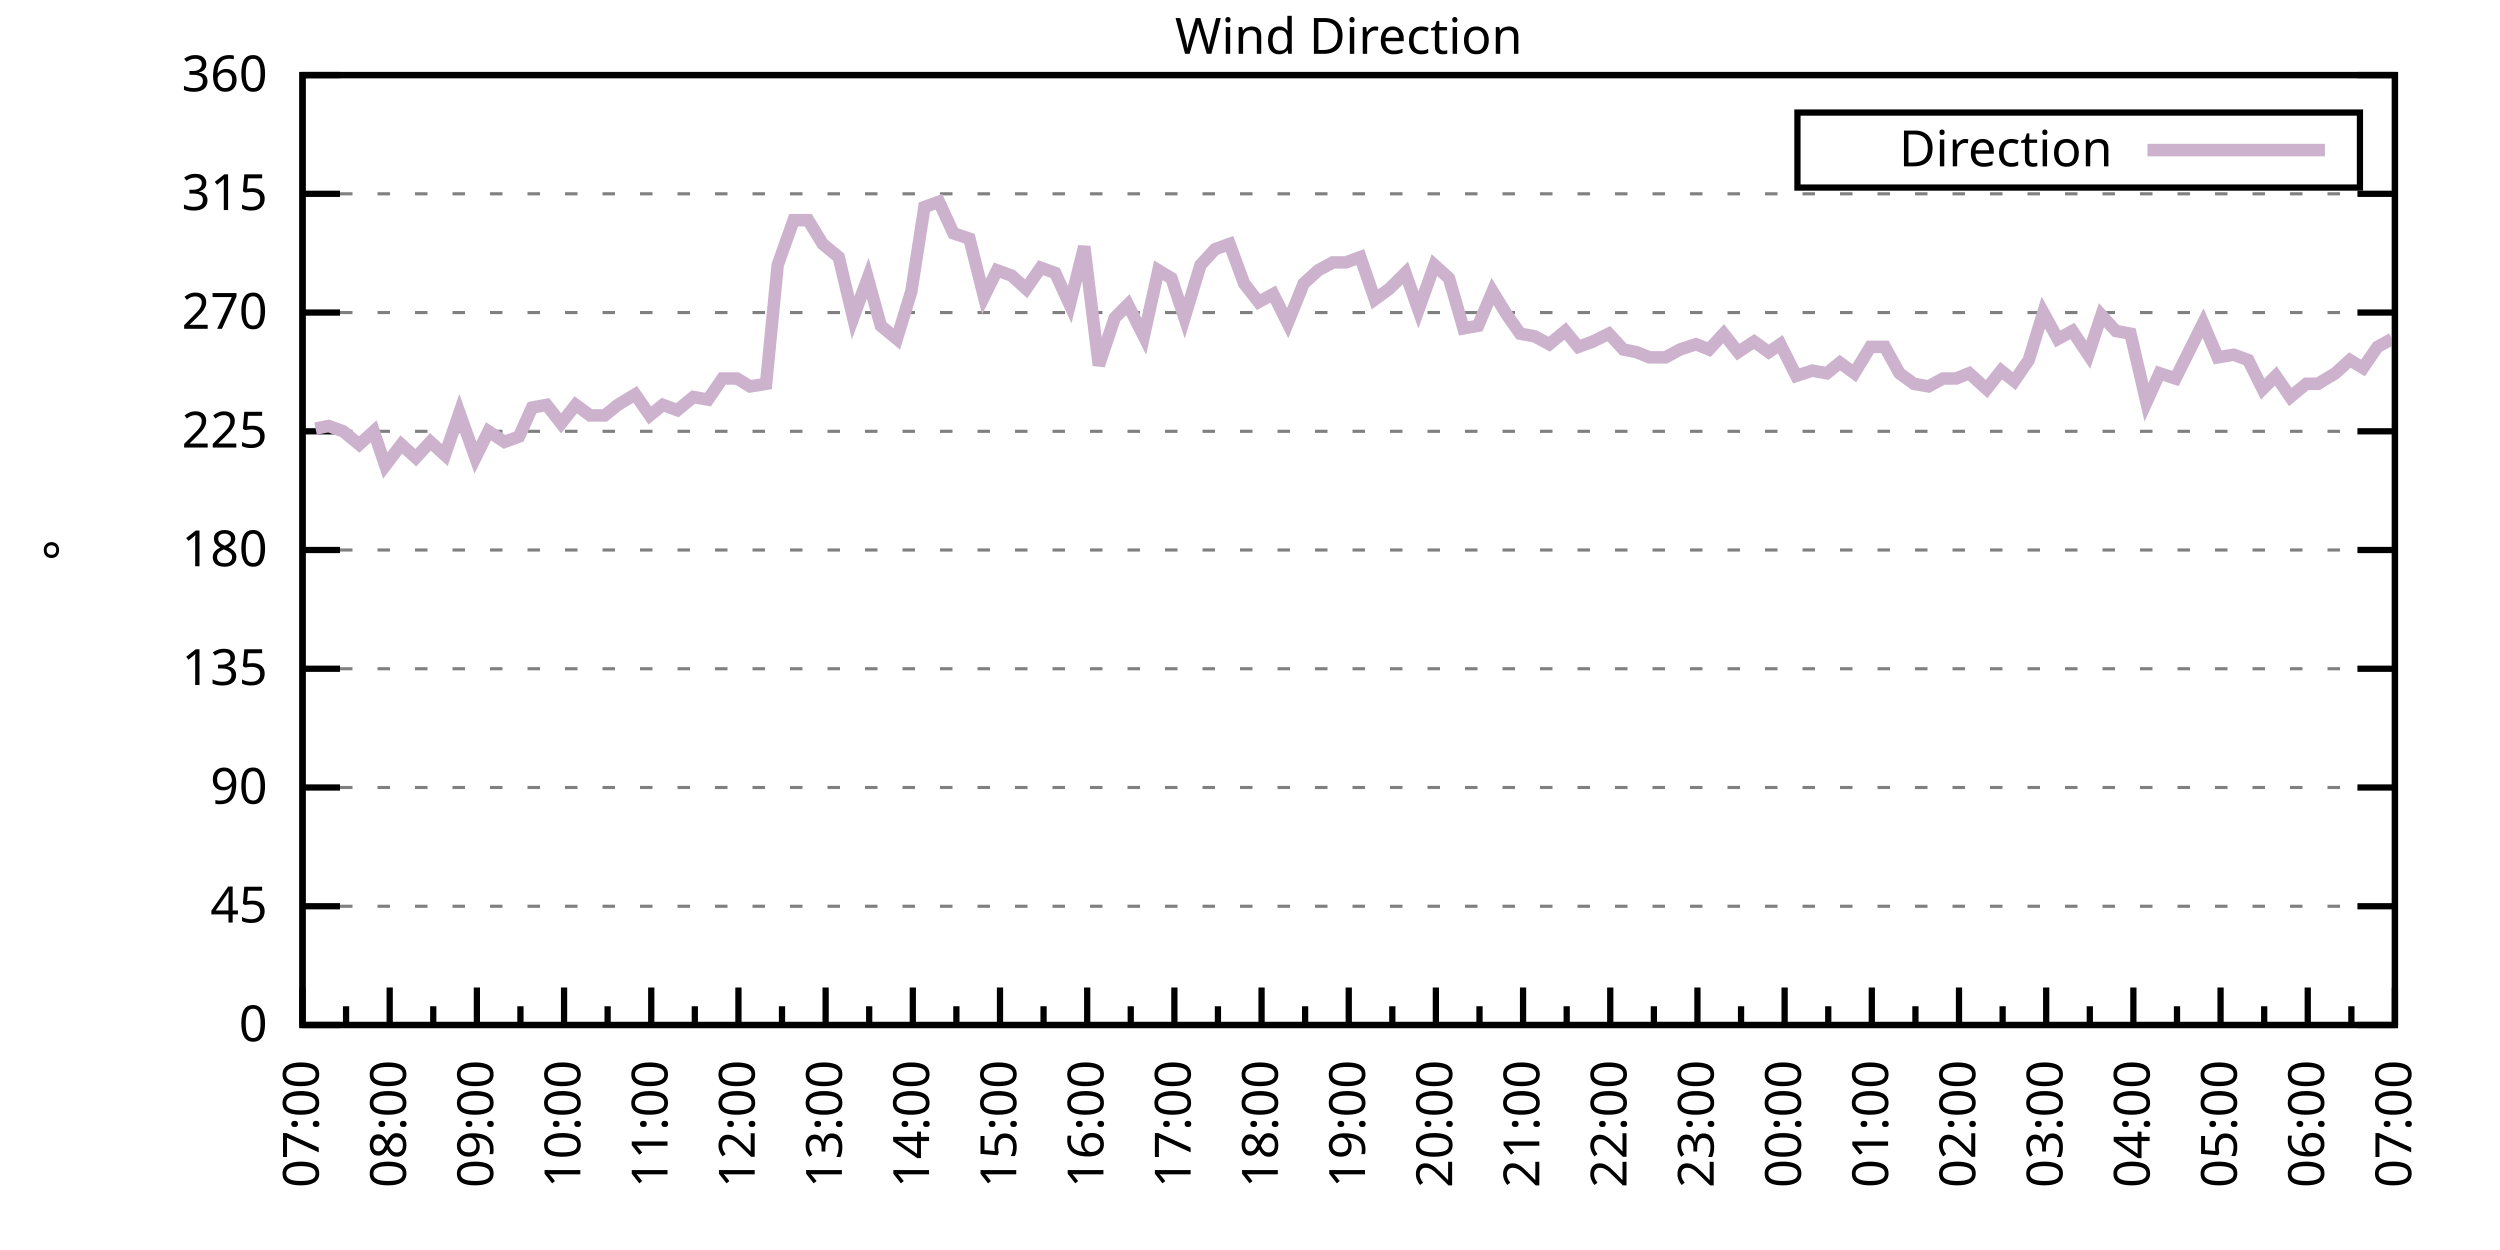
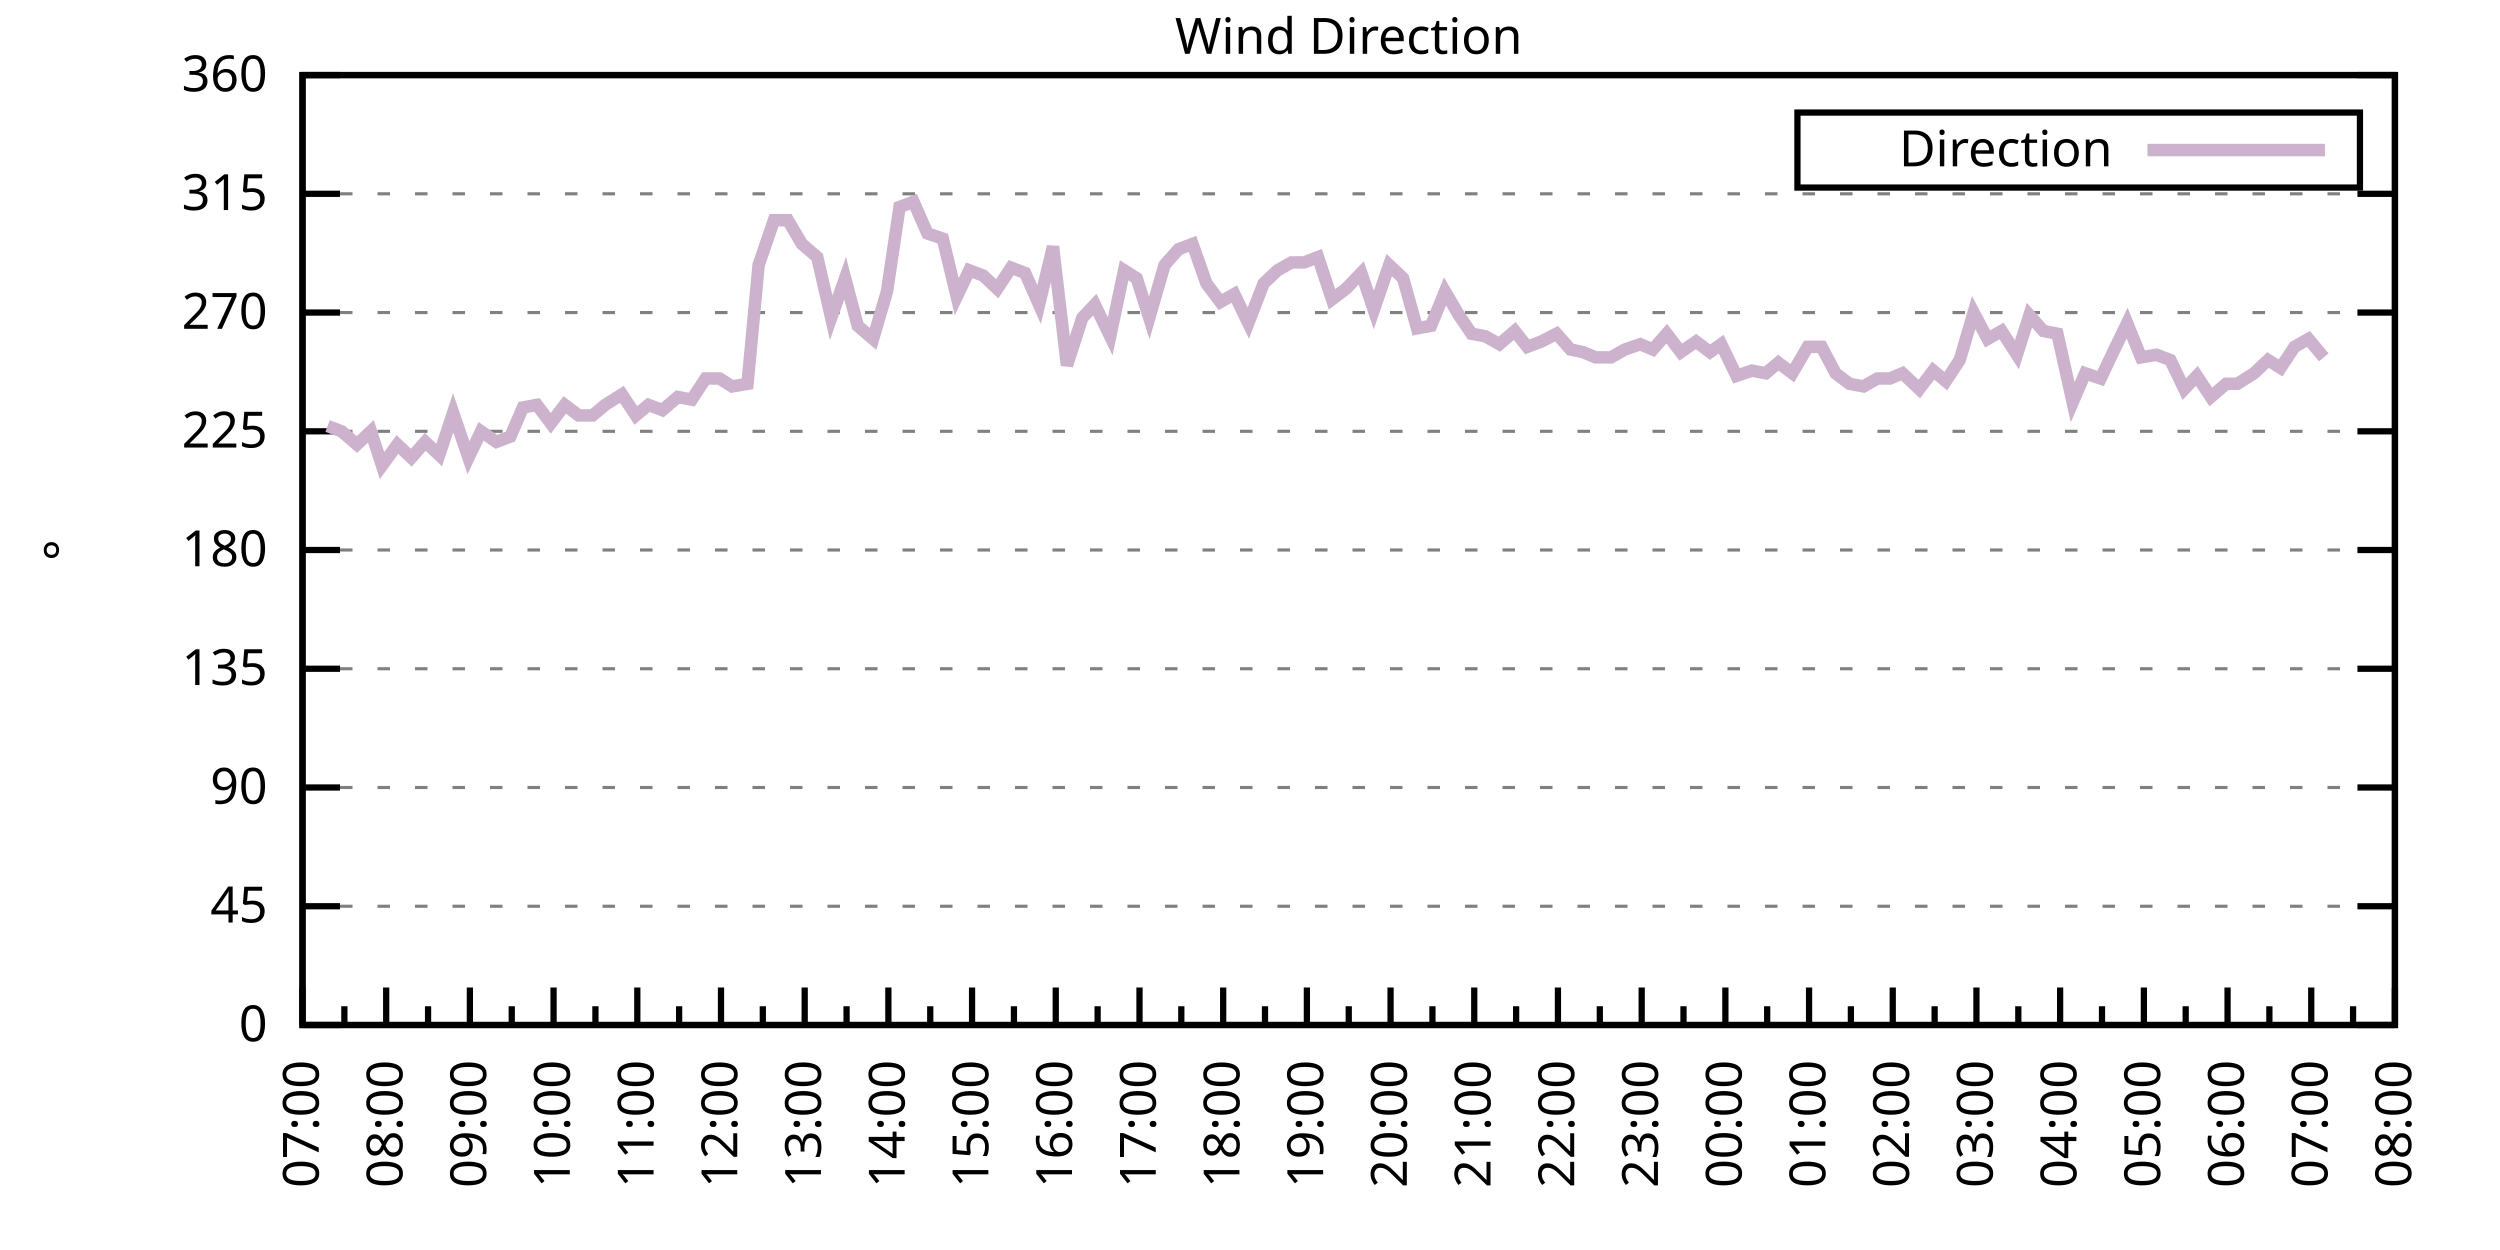
<svg xmlns="http://www.w3.org/2000/svg" xmlns:xlink="http://www.w3.org/1999/xlink" width="400" height="200" viewBox="0 0 400 200">
  <g id="gnuplot_canvas">
    <rect x="0" y="0" width="400" height="200" fill="none" />
    <defs>
      <circle id="gpDot" r="0.5" stroke-width="0.5" stroke="currentColor" />
      <path id="gpPt0" stroke-width="0.333" stroke="currentColor" d="M-1,0 h2 M0,-1 v2" />
      <path id="gpPt1" stroke-width="0.333" stroke="currentColor" d="M-1,-1 L1,1 M1,-1 L-1,1" />
      <path id="gpPt2" stroke-width="0.333" stroke="currentColor" d="M-1,0 L1,0 M0,-1 L0,1 M-1,-1 L1,1 M-1,1 L1,-1" />
      <rect id="gpPt3" stroke-width="0.333" stroke="currentColor" x="-1" y="-1" width="2" height="2" />
      <rect id="gpPt4" stroke-width="0.333" stroke="currentColor" fill="currentColor" x="-1" y="-1" width="2" height="2" />
      <circle id="gpPt5" stroke-width="0.333" stroke="currentColor" cx="0" cy="0" r="1" />
      <use xlink:href="#gpPt5" id="gpPt6" fill="currentColor" stroke="none" />
      <path id="gpPt7" stroke-width="0.333" stroke="currentColor" d="M0,-1.33 L-1.33,0.67 L1.33,0.67 z" />
      <use xlink:href="#gpPt7" id="gpPt8" fill="currentColor" stroke="none" />
      <use xlink:href="#gpPt7" id="gpPt9" stroke="currentColor" transform="rotate(180)" />
      <use xlink:href="#gpPt9" id="gpPt10" fill="currentColor" stroke="none" />
      <use xlink:href="#gpPt3" id="gpPt11" stroke="currentColor" transform="rotate(45)" />
      <use xlink:href="#gpPt11" id="gpPt12" fill="currentColor" stroke="none" />
      <path id="gpPt13" stroke-width="0.333" stroke="currentColor" d="M0,1.330 L1.265,0.411 L0.782,-1.067 L-0.782,-1.076 L-1.265,0.411 z" />
      <use xlink:href="#gpPt13" id="gpPt14" fill="currentColor" stroke="none" />
      <filter id="textbox" filterUnits="objectBoundingBox" x="0" y="0" height="1" width="1">
        <feFlood flood-color="white" flood-opacity="1" result="bgnd" />
        <feComposite in="SourceGraphic" in2="bgnd" operator="atop" />
      </filter>
      <filter id="greybox" filterUnits="objectBoundingBox" x="0" y="0" height="1" width="1">
        <feFlood flood-color="lightgrey" flood-opacity="1" result="grey" />
        <feComposite in="SourceGraphic" in2="grey" operator="atop" />
      </filter>
    </defs>
    <g fill="none" color="white" stroke="currentColor" stroke-width="1.00" stroke-linecap="butt" stroke-linejoin="miter">
</g>
    <g fill="none" color="black" stroke="currentColor" stroke-width="1.00" stroke-linecap="butt" stroke-linejoin="miter">
      <g stroke="none" shape-rendering="crispEdges">
        <polygon fill="rgb(255, 255, 255)" points="48.40,164.00 383.18,164.00 383.18,12.02 48.40,12.02 " />
      </g>
    </g>
    <g fill="none" color="black" stroke="currentColor" stroke-width="1.00" stroke-linecap="butt" stroke-linejoin="miter">
</g>
    <g fill="none" color="black" stroke="black" stroke-width="0.50" stroke-linecap="butt" stroke-linejoin="miter">
</g>
    <g fill="none" color="gray" stroke="currentColor" stroke-width="0.50" stroke-linecap="butt" stroke-linejoin="miter">
      <path stroke="gray" stroke-dasharray="2,4" class="gridline" d="M48.40,164.00 L383.19,164.00  " />
    </g>
    <g fill="none" color="gray" stroke="gray" stroke-width="1.00" stroke-linecap="butt" stroke-linejoin="miter">
</g>
    <g fill="none" color="black" stroke="currentColor" stroke-width="1.00" stroke-linecap="butt" stroke-linejoin="miter">
      <path stroke="black" d="M48.40,164.00 L54.40,164.00 M383.19,164.00 L377.19,164.00  " />
      <g transform="translate(42.80,166.60)" stroke="none" fill="black" font-family="Sans" font-size="8.00" text-anchor="end">
        <text>
          <tspan font-family="Sans"> 0</tspan>
        </text>
      </g>
    </g>
    <g fill="none" color="black" stroke="currentColor" stroke-width="1.00" stroke-linecap="butt" stroke-linejoin="miter">
</g>
    <g fill="none" color="black" stroke="black" stroke-width="0.50" stroke-linecap="butt" stroke-linejoin="miter">
</g>
    <g fill="none" color="gray" stroke="currentColor" stroke-width="0.50" stroke-linecap="butt" stroke-linejoin="miter">
      <path stroke="gray" stroke-dasharray="2,4" class="gridline" d="M48.40,145.00 L383.19,145.00  " />
    </g>
    <g fill="none" color="gray" stroke="gray" stroke-width="1.00" stroke-linecap="butt" stroke-linejoin="miter">
</g>
    <g fill="none" color="black" stroke="currentColor" stroke-width="1.00" stroke-linecap="butt" stroke-linejoin="miter">
      <path stroke="black" d="M48.40,145.00 L54.40,145.00 M383.19,145.00 L377.19,145.00  " />
      <g transform="translate(42.80,147.60)" stroke="none" fill="black" font-family="Sans" font-size="8.00" text-anchor="end">
        <text>
          <tspan font-family="Sans"> 45</tspan>
        </text>
      </g>
    </g>
    <g fill="none" color="black" stroke="currentColor" stroke-width="1.00" stroke-linecap="butt" stroke-linejoin="miter">
</g>
    <g fill="none" color="black" stroke="black" stroke-width="0.50" stroke-linecap="butt" stroke-linejoin="miter">
</g>
    <g fill="none" color="gray" stroke="currentColor" stroke-width="0.50" stroke-linecap="butt" stroke-linejoin="miter">
      <path stroke="gray" stroke-dasharray="2,4" class="gridline" d="M48.40,126.00 L383.19,126.00  " />
    </g>
    <g fill="none" color="gray" stroke="gray" stroke-width="1.00" stroke-linecap="butt" stroke-linejoin="miter">
</g>
    <g fill="none" color="black" stroke="currentColor" stroke-width="1.00" stroke-linecap="butt" stroke-linejoin="miter">
      <path stroke="black" d="M48.40,126.00 L54.40,126.00 M383.19,126.00 L377.19,126.00  " />
      <g transform="translate(42.80,128.60)" stroke="none" fill="black" font-family="Sans" font-size="8.00" text-anchor="end">
        <text>
          <tspan font-family="Sans"> 90</tspan>
        </text>
      </g>
    </g>
    <g fill="none" color="black" stroke="currentColor" stroke-width="1.00" stroke-linecap="butt" stroke-linejoin="miter">
</g>
    <g fill="none" color="black" stroke="black" stroke-width="0.50" stroke-linecap="butt" stroke-linejoin="miter">
</g>
    <g fill="none" color="gray" stroke="currentColor" stroke-width="0.50" stroke-linecap="butt" stroke-linejoin="miter">
      <path stroke="gray" stroke-dasharray="2,4" class="gridline" d="M48.40,107.00 L383.19,107.00  " />
    </g>
    <g fill="none" color="gray" stroke="gray" stroke-width="1.00" stroke-linecap="butt" stroke-linejoin="miter">
</g>
    <g fill="none" color="black" stroke="currentColor" stroke-width="1.00" stroke-linecap="butt" stroke-linejoin="miter">
      <path stroke="black" d="M48.40,107.00 L54.40,107.00 M383.19,107.00 L377.19,107.00  " />
      <g transform="translate(42.80,109.60)" stroke="none" fill="black" font-family="Sans" font-size="8.00" text-anchor="end">
        <text>
          <tspan font-family="Sans"> 135</tspan>
        </text>
      </g>
    </g>
    <g fill="none" color="black" stroke="currentColor" stroke-width="1.00" stroke-linecap="butt" stroke-linejoin="miter">
</g>
    <g fill="none" color="black" stroke="black" stroke-width="0.50" stroke-linecap="butt" stroke-linejoin="miter">
</g>
    <g fill="none" color="gray" stroke="currentColor" stroke-width="0.50" stroke-linecap="butt" stroke-linejoin="miter">
      <path stroke="gray" stroke-dasharray="2,4" class="gridline" d="M48.40,88.00 L383.19,88.00  " />
    </g>
    <g fill="none" color="gray" stroke="gray" stroke-width="1.00" stroke-linecap="butt" stroke-linejoin="miter">
</g>
    <g fill="none" color="black" stroke="currentColor" stroke-width="1.00" stroke-linecap="butt" stroke-linejoin="miter">
      <path stroke="black" d="M48.40,88.00 L54.40,88.00 M383.19,88.00 L377.19,88.00  " />
      <g transform="translate(42.80,90.60)" stroke="none" fill="black" font-family="Sans" font-size="8.00" text-anchor="end">
        <text>
          <tspan font-family="Sans"> 180</tspan>
        </text>
      </g>
    </g>
    <g fill="none" color="black" stroke="currentColor" stroke-width="1.00" stroke-linecap="butt" stroke-linejoin="miter">
</g>
    <g fill="none" color="black" stroke="black" stroke-width="0.50" stroke-linecap="butt" stroke-linejoin="miter">
</g>
    <g fill="none" color="gray" stroke="currentColor" stroke-width="0.50" stroke-linecap="butt" stroke-linejoin="miter">
      <path stroke="gray" stroke-dasharray="2,4" class="gridline" d="M48.40,69.01 L383.19,69.01  " />
    </g>
    <g fill="none" color="gray" stroke="gray" stroke-width="1.00" stroke-linecap="butt" stroke-linejoin="miter">
</g>
    <g fill="none" color="black" stroke="currentColor" stroke-width="1.00" stroke-linecap="butt" stroke-linejoin="miter">
      <path stroke="black" d="M48.40,69.01 L54.40,69.01 M383.19,69.01 L377.19,69.01  " />
      <g transform="translate(42.80,71.61)" stroke="none" fill="black" font-family="Sans" font-size="8.00" text-anchor="end">
        <text>
          <tspan font-family="Sans"> 225</tspan>
        </text>
      </g>
    </g>
    <g fill="none" color="black" stroke="currentColor" stroke-width="1.00" stroke-linecap="butt" stroke-linejoin="miter">
</g>
    <g fill="none" color="black" stroke="black" stroke-width="0.50" stroke-linecap="butt" stroke-linejoin="miter">
</g>
    <g fill="none" color="gray" stroke="currentColor" stroke-width="0.50" stroke-linecap="butt" stroke-linejoin="miter">
      <path stroke="gray" stroke-dasharray="2,4" class="gridline" d="M48.40,50.01 L383.19,50.01  " />
    </g>
    <g fill="none" color="gray" stroke="gray" stroke-width="1.00" stroke-linecap="butt" stroke-linejoin="miter">
</g>
    <g fill="none" color="black" stroke="currentColor" stroke-width="1.00" stroke-linecap="butt" stroke-linejoin="miter">
      <path stroke="black" d="M48.40,50.01 L54.40,50.01 M383.19,50.01 L377.19,50.01  " />
      <g transform="translate(42.80,52.61)" stroke="none" fill="black" font-family="Sans" font-size="8.00" text-anchor="end">
        <text>
          <tspan font-family="Sans"> 270</tspan>
        </text>
      </g>
    </g>
    <g fill="none" color="black" stroke="currentColor" stroke-width="1.00" stroke-linecap="butt" stroke-linejoin="miter">
</g>
    <g fill="none" color="black" stroke="black" stroke-width="0.50" stroke-linecap="butt" stroke-linejoin="miter">
</g>
    <g fill="none" color="gray" stroke="currentColor" stroke-width="0.50" stroke-linecap="butt" stroke-linejoin="miter">
      <path stroke="gray" stroke-dasharray="2,4" class="gridline" d="M48.40,31.01 L383.19,31.01  " />
    </g>
    <g fill="none" color="gray" stroke="gray" stroke-width="1.00" stroke-linecap="butt" stroke-linejoin="miter">
</g>
    <g fill="none" color="black" stroke="currentColor" stroke-width="1.00" stroke-linecap="butt" stroke-linejoin="miter">
      <path stroke="black" d="M48.40,31.01 L54.40,31.01 M383.19,31.01 L377.19,31.01  " />
      <g transform="translate(42.80,33.61)" stroke="none" fill="black" font-family="Sans" font-size="8.00" text-anchor="end">
        <text>
          <tspan font-family="Sans"> 315</tspan>
        </text>
      </g>
    </g>
    <g fill="none" color="black" stroke="currentColor" stroke-width="1.00" stroke-linecap="butt" stroke-linejoin="miter">
</g>
    <g fill="none" color="black" stroke="black" stroke-width="0.50" stroke-linecap="butt" stroke-linejoin="miter">
</g>
    <g fill="none" color="gray" stroke="currentColor" stroke-width="0.50" stroke-linecap="butt" stroke-linejoin="miter">
      <path stroke="gray" stroke-dasharray="2,4" class="gridline" d="M48.40,12.01 L383.19,12.01  " />
    </g>
    <g fill="none" color="gray" stroke="gray" stroke-width="1.00" stroke-linecap="butt" stroke-linejoin="miter">
</g>
    <g fill="none" color="black" stroke="currentColor" stroke-width="1.00" stroke-linecap="butt" stroke-linejoin="miter">
      <path stroke="black" d="M48.40,12.01 L54.40,12.01 M383.19,12.01 L377.19,12.01  " />
      <g transform="translate(42.80,14.61)" stroke="none" fill="black" font-family="Sans" font-size="8.00" text-anchor="end">
        <text>
          <tspan font-family="Sans"> 360</tspan>
        </text>
      </g>
    </g>
    <g fill="none" color="black" stroke="currentColor" stroke-width="1.00" stroke-linecap="butt" stroke-linejoin="miter">
      <path stroke="black" d="M48.40,164.00 L48.40,158.00  " />
      <g transform="translate(51.00,169.60) rotate(270)" stroke="none" fill="black" font-family="Sans" font-size="8.00" text-anchor="end">
        <text>
          <tspan font-family="Sans">07:00</tspan>
        </text>
      </g>
    </g>
    <g fill="none" color="black" stroke="currentColor" stroke-width="1.00" stroke-linecap="butt" stroke-linejoin="miter">
-       <path stroke="black" d="M55.37,164.00 L55.37,161.00 M62.35,164.00 L62.35,158.00  " />
-       <g transform="translate(64.95,169.60) rotate(270)" stroke="none" fill="black" font-family="Sans" font-size="8.00" text-anchor="end">
+       <path stroke="black" d="M55.10,164.00 L55.10,161.00 M61.79,164.00 L61.79,158.00  " />
+       <g transform="translate(64.39,169.60) rotate(270)" stroke="none" fill="black" font-family="Sans" font-size="8.00" text-anchor="end">
        <text>
          <tspan font-family="Sans">08:00</tspan>
        </text>
      </g>
    </g>
    <g fill="none" color="black" stroke="currentColor" stroke-width="1.00" stroke-linecap="butt" stroke-linejoin="miter">
-       <path stroke="black" d="M69.32,164.00 L69.32,161.00 M76.30,164.00 L76.30,158.00  " />
-       <g transform="translate(78.90,169.60) rotate(270)" stroke="none" fill="black" font-family="Sans" font-size="8.00" text-anchor="end">
+       <path stroke="black" d="M68.49,164.00 L68.49,161.00 M75.18,164.00 L75.18,158.00  " />
+       <g transform="translate(77.78,169.60) rotate(270)" stroke="none" fill="black" font-family="Sans" font-size="8.00" text-anchor="end">
        <text>
          <tspan font-family="Sans">09:00</tspan>
        </text>
      </g>
    </g>
    <g fill="none" color="black" stroke="currentColor" stroke-width="1.00" stroke-linecap="butt" stroke-linejoin="miter">
-       <path stroke="black" d="M83.27,164.00 L83.27,161.00 M90.25,164.00 L90.25,158.00  " />
-       <g transform="translate(92.85,169.60) rotate(270)" stroke="none" fill="black" font-family="Sans" font-size="8.00" text-anchor="end">
+       <path stroke="black" d="M81.88,164.00 L81.88,161.00 M88.57,164.00 L88.57,158.00  " />
+       <g transform="translate(91.17,169.60) rotate(270)" stroke="none" fill="black" font-family="Sans" font-size="8.00" text-anchor="end">
        <text>
          <tspan font-family="Sans">10:00</tspan>
        </text>
      </g>
    </g>
    <g fill="none" color="black" stroke="currentColor" stroke-width="1.00" stroke-linecap="butt" stroke-linejoin="miter">
-       <path stroke="black" d="M97.22,164.00 L97.22,161.00 M104.20,164.00 L104.20,158.00  " />
-       <g transform="translate(106.80,169.60) rotate(270)" stroke="none" fill="black" font-family="Sans" font-size="8.00" text-anchor="end">
+       <path stroke="black" d="M95.27,164.00 L95.27,161.00 M101.97,164.00 L101.97,158.00  " />
+       <g transform="translate(104.57,169.60) rotate(270)" stroke="none" fill="black" font-family="Sans" font-size="8.00" text-anchor="end">
        <text>
          <tspan font-family="Sans">11:00</tspan>
        </text>
      </g>
    </g>
    <g fill="none" color="black" stroke="currentColor" stroke-width="1.00" stroke-linecap="butt" stroke-linejoin="miter">
-       <path stroke="black" d="M111.17,164.00 L111.17,161.00 M118.15,164.00 L118.15,158.00  " />
-       <g transform="translate(120.75,169.60) rotate(270)" stroke="none" fill="black" font-family="Sans" font-size="8.00" text-anchor="end">
+       <path stroke="black" d="M108.66,164.00 L108.66,161.00 M115.36,164.00 L115.36,158.00  " />
+       <g transform="translate(117.96,169.60) rotate(270)" stroke="none" fill="black" font-family="Sans" font-size="8.00" text-anchor="end">
        <text>
          <tspan font-family="Sans">12:00</tspan>
        </text>
      </g>
    </g>
    <g fill="none" color="black" stroke="currentColor" stroke-width="1.00" stroke-linecap="butt" stroke-linejoin="miter">
-       <path stroke="black" d="M125.12,164.00 L125.12,161.00 M132.10,164.00 L132.10,158.00  " />
-       <g transform="translate(134.70,169.60) rotate(270)" stroke="none" fill="black" font-family="Sans" font-size="8.00" text-anchor="end">
+       <path stroke="black" d="M122.05,164.00 L122.05,161.00 M128.75,164.00 L128.75,158.00  " />
+       <g transform="translate(131.35,169.60) rotate(270)" stroke="none" fill="black" font-family="Sans" font-size="8.00" text-anchor="end">
        <text>
          <tspan font-family="Sans">13:00</tspan>
        </text>
      </g>
    </g>
    <g fill="none" color="black" stroke="currentColor" stroke-width="1.00" stroke-linecap="butt" stroke-linejoin="miter">
-       <path stroke="black" d="M139.07,164.00 L139.07,161.00 M146.05,164.00 L146.05,158.00  " />
-       <g transform="translate(148.65,169.60) rotate(270)" stroke="none" fill="black" font-family="Sans" font-size="8.00" text-anchor="end">
+       <path stroke="black" d="M135.45,164.00 L135.45,161.00 M142.14,164.00 L142.14,158.00  " />
+       <g transform="translate(144.74,169.60) rotate(270)" stroke="none" fill="black" font-family="Sans" font-size="8.00" text-anchor="end">
        <text>
          <tspan font-family="Sans">14:00</tspan>
        </text>
      </g>
    </g>
    <g fill="none" color="black" stroke="currentColor" stroke-width="1.00" stroke-linecap="butt" stroke-linejoin="miter">
-       <path stroke="black" d="M153.02,164.00 L153.02,161.00 M160.00,164.00 L160.00,158.00  " />
-       <g transform="translate(162.60,169.60) rotate(270)" stroke="none" fill="black" font-family="Sans" font-size="8.00" text-anchor="end">
+       <path stroke="black" d="M148.84,164.00 L148.84,161.00 M155.53,164.00 L155.53,158.00  " />
+       <g transform="translate(158.13,169.60) rotate(270)" stroke="none" fill="black" font-family="Sans" font-size="8.00" text-anchor="end">
        <text>
          <tspan font-family="Sans">15:00</tspan>
        </text>
      </g>
    </g>
    <g fill="none" color="black" stroke="currentColor" stroke-width="1.00" stroke-linecap="butt" stroke-linejoin="miter">
-       <path stroke="black" d="M166.97,164.00 L166.97,161.00 M173.95,164.00 L173.95,158.00  " />
-       <g transform="translate(176.55,169.60) rotate(270)" stroke="none" fill="black" font-family="Sans" font-size="8.00" text-anchor="end">
+       <path stroke="black" d="M162.23,164.00 L162.23,161.00 M168.92,164.00 L168.92,158.00  " />
+       <g transform="translate(171.52,169.60) rotate(270)" stroke="none" fill="black" font-family="Sans" font-size="8.00" text-anchor="end">
        <text>
          <tspan font-family="Sans">16:00</tspan>
        </text>
      </g>
    </g>
    <g fill="none" color="black" stroke="currentColor" stroke-width="1.00" stroke-linecap="butt" stroke-linejoin="miter">
-       <path stroke="black" d="M180.92,164.00 L180.92,161.00 M187.90,164.00 L187.90,158.00  " />
-       <g transform="translate(190.50,169.60) rotate(270)" stroke="none" fill="black" font-family="Sans" font-size="8.00" text-anchor="end">
+       <path stroke="black" d="M175.62,164.00 L175.62,161.00 M182.32,164.00 L182.32,158.00  " />
+       <g transform="translate(184.92,169.60) rotate(270)" stroke="none" fill="black" font-family="Sans" font-size="8.00" text-anchor="end">
        <text>
          <tspan font-family="Sans">17:00</tspan>
        </text>
      </g>
    </g>
    <g fill="none" color="black" stroke="currentColor" stroke-width="1.00" stroke-linecap="butt" stroke-linejoin="miter">
-       <path stroke="black" d="M194.87,164.00 L194.87,161.00 M201.85,164.00 L201.85,158.00  " />
-       <g transform="translate(204.45,169.60) rotate(270)" stroke="none" fill="black" font-family="Sans" font-size="8.00" text-anchor="end">
+       <path stroke="black" d="M189.01,164.00 L189.01,161.00 M195.71,164.00 L195.71,158.00  " />
+       <g transform="translate(198.31,169.60) rotate(270)" stroke="none" fill="black" font-family="Sans" font-size="8.00" text-anchor="end">
        <text>
          <tspan font-family="Sans">18:00</tspan>
        </text>
      </g>
    </g>
    <g fill="none" color="black" stroke="currentColor" stroke-width="1.00" stroke-linecap="butt" stroke-linejoin="miter">
-       <path stroke="black" d="M208.82,164.00 L208.82,161.00 M215.80,164.00 L215.80,158.00  " />
-       <g transform="translate(218.40,169.60) rotate(270)" stroke="none" fill="black" font-family="Sans" font-size="8.00" text-anchor="end">
+       <path stroke="black" d="M202.40,164.00 L202.40,161.00 M209.10,164.00 L209.10,158.00  " />
+       <g transform="translate(211.70,169.60) rotate(270)" stroke="none" fill="black" font-family="Sans" font-size="8.00" text-anchor="end">
        <text>
          <tspan font-family="Sans">19:00</tspan>
        </text>
      </g>
    </g>
    <g fill="none" color="black" stroke="currentColor" stroke-width="1.00" stroke-linecap="butt" stroke-linejoin="miter">
-       <path stroke="black" d="M222.77,164.00 L222.77,161.00 M229.74,164.00 L229.74,158.00  " />
-       <g transform="translate(232.34,169.60) rotate(270)" stroke="none" fill="black" font-family="Sans" font-size="8.00" text-anchor="end">
+       <path stroke="black" d="M215.80,164.00 L215.80,161.00 M222.49,164.00 L222.49,158.00  " />
+       <g transform="translate(225.09,169.60) rotate(270)" stroke="none" fill="black" font-family="Sans" font-size="8.00" text-anchor="end">
        <text>
          <tspan font-family="Sans">20:00</tspan>
        </text>
      </g>
    </g>
    <g fill="none" color="black" stroke="currentColor" stroke-width="1.00" stroke-linecap="butt" stroke-linejoin="miter">
-       <path stroke="black" d="M236.72,164.00 L236.72,161.00 M243.69,164.00 L243.69,158.00  " />
-       <g transform="translate(246.29,169.60) rotate(270)" stroke="none" fill="black" font-family="Sans" font-size="8.00" text-anchor="end">
+       <path stroke="black" d="M229.19,164.00 L229.19,161.00 M235.88,164.00 L235.88,158.00  " />
+       <g transform="translate(238.48,169.60) rotate(270)" stroke="none" fill="black" font-family="Sans" font-size="8.00" text-anchor="end">
        <text>
          <tspan font-family="Sans">21:00</tspan>
        </text>
      </g>
    </g>
    <g fill="none" color="black" stroke="currentColor" stroke-width="1.00" stroke-linecap="butt" stroke-linejoin="miter">
-       <path stroke="black" d="M250.67,164.00 L250.67,161.00 M257.64,164.00 L257.64,158.00  " />
-       <g transform="translate(260.24,169.60) rotate(270)" stroke="none" fill="black" font-family="Sans" font-size="8.00" text-anchor="end">
+       <path stroke="black" d="M242.58,164.00 L242.58,161.00 M249.27,164.00 L249.27,158.00  " />
+       <g transform="translate(251.87,169.60) rotate(270)" stroke="none" fill="black" font-family="Sans" font-size="8.00" text-anchor="end">
        <text>
          <tspan font-family="Sans">22:00</tspan>
        </text>
      </g>
    </g>
    <g fill="none" color="black" stroke="currentColor" stroke-width="1.00" stroke-linecap="butt" stroke-linejoin="miter">
-       <path stroke="black" d="M264.62,164.00 L264.62,161.00 M271.59,164.00 L271.59,158.00  " />
-       <g transform="translate(274.19,169.60) rotate(270)" stroke="none" fill="black" font-family="Sans" font-size="8.00" text-anchor="end">
+       <path stroke="black" d="M255.97,164.00 L255.97,161.00 M262.67,164.00 L262.67,158.00  " />
+       <g transform="translate(265.27,169.60) rotate(270)" stroke="none" fill="black" font-family="Sans" font-size="8.00" text-anchor="end">
        <text>
          <tspan font-family="Sans">23:00</tspan>
        </text>
      </g>
    </g>
    <g fill="none" color="black" stroke="currentColor" stroke-width="1.00" stroke-linecap="butt" stroke-linejoin="miter">
-       <path stroke="black" d="M278.57,164.00 L278.57,161.00 M285.54,164.00 L285.54,158.00  " />
-       <g transform="translate(288.14,169.60) rotate(270)" stroke="none" fill="black" font-family="Sans" font-size="8.00" text-anchor="end">
+       <path stroke="black" d="M269.36,164.00 L269.36,161.00 M276.06,164.00 L276.06,158.00  " />
+       <g transform="translate(278.66,169.60) rotate(270)" stroke="none" fill="black" font-family="Sans" font-size="8.00" text-anchor="end">
        <text>
          <tspan font-family="Sans">00:00</tspan>
        </text>
      </g>
    </g>
    <g fill="none" color="black" stroke="currentColor" stroke-width="1.00" stroke-linecap="butt" stroke-linejoin="miter">
-       <path stroke="black" d="M292.52,164.00 L292.52,161.00 M299.49,164.00 L299.49,158.00  " />
-       <g transform="translate(302.09,169.60) rotate(270)" stroke="none" fill="black" font-family="Sans" font-size="8.00" text-anchor="end">
+       <path stroke="black" d="M282.75,164.00 L282.75,161.00 M289.45,164.00 L289.45,158.00  " />
+       <g transform="translate(292.05,169.60) rotate(270)" stroke="none" fill="black" font-family="Sans" font-size="8.00" text-anchor="end">
        <text>
          <tspan font-family="Sans">01:00</tspan>
        </text>
      </g>
    </g>
    <g fill="none" color="black" stroke="currentColor" stroke-width="1.00" stroke-linecap="butt" stroke-linejoin="miter">
-       <path stroke="black" d="M306.47,164.00 L306.47,161.00 M313.44,164.00 L313.44,158.00  " />
-       <g transform="translate(316.04,169.60) rotate(270)" stroke="none" fill="black" font-family="Sans" font-size="8.00" text-anchor="end">
+       <path stroke="black" d="M296.14,164.00 L296.14,161.00 M302.84,164.00 L302.84,158.00  " />
+       <g transform="translate(305.44,169.60) rotate(270)" stroke="none" fill="black" font-family="Sans" font-size="8.00" text-anchor="end">
        <text>
          <tspan font-family="Sans">02:00</tspan>
        </text>
      </g>
    </g>
    <g fill="none" color="black" stroke="currentColor" stroke-width="1.00" stroke-linecap="butt" stroke-linejoin="miter">
-       <path stroke="black" d="M320.42,164.00 L320.42,161.00 M327.39,164.00 L327.39,158.00  " />
-       <g transform="translate(329.99,169.60) rotate(270)" stroke="none" fill="black" font-family="Sans" font-size="8.00" text-anchor="end">
+       <path stroke="black" d="M309.54,164.00 L309.54,161.00 M316.23,164.00 L316.23,158.00  " />
+       <g transform="translate(318.83,169.60) rotate(270)" stroke="none" fill="black" font-family="Sans" font-size="8.00" text-anchor="end">
        <text>
          <tspan font-family="Sans">03:00</tspan>
        </text>
      </g>
    </g>
    <g fill="none" color="black" stroke="currentColor" stroke-width="1.00" stroke-linecap="butt" stroke-linejoin="miter">
-       <path stroke="black" d="M334.37,164.00 L334.37,161.00 M341.34,164.00 L341.34,158.00  " />
-       <g transform="translate(343.94,169.60) rotate(270)" stroke="none" fill="black" font-family="Sans" font-size="8.00" text-anchor="end">
+       <path stroke="black" d="M322.93,164.00 L322.93,161.00 M329.62,164.00 L329.62,158.00  " />
+       <g transform="translate(332.22,169.60) rotate(270)" stroke="none" fill="black" font-family="Sans" font-size="8.00" text-anchor="end">
        <text>
          <tspan font-family="Sans">04:00</tspan>
        </text>
      </g>
    </g>
    <g fill="none" color="black" stroke="currentColor" stroke-width="1.00" stroke-linecap="butt" stroke-linejoin="miter">
-       <path stroke="black" d="M348.32,164.00 L348.32,161.00 M355.29,164.00 L355.29,158.00  " />
-       <g transform="translate(357.89,169.60) rotate(270)" stroke="none" fill="black" font-family="Sans" font-size="8.00" text-anchor="end">
+       <path stroke="black" d="M336.32,164.00 L336.32,161.00 M343.02,164.00 L343.02,158.00  " />
+       <g transform="translate(345.62,169.60) rotate(270)" stroke="none" fill="black" font-family="Sans" font-size="8.00" text-anchor="end">
        <text>
          <tspan font-family="Sans">05:00</tspan>
        </text>
      </g>
    </g>
    <g fill="none" color="black" stroke="currentColor" stroke-width="1.00" stroke-linecap="butt" stroke-linejoin="miter">
-       <path stroke="black" d="M362.27,164.00 L362.27,161.00 M369.24,164.00 L369.24,158.00  " />
-       <g transform="translate(371.84,169.60) rotate(270)" stroke="none" fill="black" font-family="Sans" font-size="8.00" text-anchor="end">
+       <path stroke="black" d="M349.71,164.00 L349.71,161.00 M356.41,164.00 L356.41,158.00  " />
+       <g transform="translate(359.01,169.60) rotate(270)" stroke="none" fill="black" font-family="Sans" font-size="8.00" text-anchor="end">
        <text>
          <tspan font-family="Sans">06:00</tspan>
        </text>
      </g>
    </g>
    <g fill="none" color="black" stroke="currentColor" stroke-width="1.00" stroke-linecap="butt" stroke-linejoin="miter">
-       <path stroke="black" d="M376.22,164.00 L376.22,161.00 M383.19,164.00 L383.19,158.00  " />
+       <path stroke="black" d="M363.10,164.00 L363.10,161.00 M369.80,164.00 L369.80,158.00  " />
+       <g transform="translate(372.40,169.60) rotate(270)" stroke="none" fill="black" font-family="Sans" font-size="8.00" text-anchor="end">
+         <text>
+           <tspan font-family="Sans">07:00</tspan>
+         </text>
+       </g>
+     </g>
+     <g fill="none" color="black" stroke="currentColor" stroke-width="1.00" stroke-linecap="butt" stroke-linejoin="miter">
+       <path stroke="black" d="M376.49,164.00 L376.49,161.00 M383.19,164.00 L383.19,158.00  " />
      <g transform="translate(385.79,169.60) rotate(270)" stroke="none" fill="black" font-family="Sans" font-size="8.00" text-anchor="end">
        <text>
-           <tspan font-family="Sans">07:00</tspan>
+           <tspan font-family="Sans">08:00</tspan>
        </text>
      </g>
    </g>
    <g fill="none" color="black" stroke="currentColor" stroke-width="1.00" stroke-linecap="butt" stroke-linejoin="miter">
</g>
    <g fill="none" color="black" stroke="currentColor" stroke-width="1.00" stroke-linecap="butt" stroke-linejoin="miter">
      <path stroke="black" d="M48.40,12.01 L48.40,164.00 L383.19,164.00 L383.19,12.01 L48.40,12.01 Z  " />
    </g>
    <g fill="none" color="black" stroke="currentColor" stroke-width="1.00" stroke-linecap="butt" stroke-linejoin="miter">
      <g transform="translate(12.80,88.01) rotate(270)" stroke="none" fill="black" font-family="Sans" font-size="8.00" text-anchor="middle">
        <text>
          <tspan font-family="Sans">°</tspan>
        </text>
      </g>
    </g>
    <g fill="none" color="black" stroke="currentColor" stroke-width="1.00" stroke-linecap="butt" stroke-linejoin="miter">
</g>
    <g fill="none" color="black" stroke="currentColor" stroke-width="1.00" stroke-linecap="butt" stroke-linejoin="miter">
      <path stroke="black" d="M287.59,30.01 L287.59,18.01 L377.59,18.01 L377.59,30.01 L287.59,30.01 Z  " />
    </g>
    <g id="Wind_direction_plot_1">
      <g fill="none" color="white" stroke="black" stroke-width="2.00" stroke-linecap="butt" stroke-linejoin="miter">
</g>
      <g fill="none" color="black" stroke="currentColor" stroke-width="2.00" stroke-linecap="butt" stroke-linejoin="miter">
        <g transform="translate(337.99,26.61)" stroke="none" fill="black" font-family="Sans" font-size="8.00" text-anchor="end">
          <text>
            <tspan font-family="Sans">Direction</tspan>
          </text>
        </g>
      </g>
      <g fill="none" color="black" stroke="currentColor" stroke-width="2.00" stroke-linecap="butt" stroke-linejoin="miter">
-         <path stroke="rgb(204, 178, 204)" d="M343.59,24.01 L371.99,24.01 M50.49,68.58 L52.58,68.16 L54.91,69.01 L57.47,71.12 L59.79,69.01 L61.65,74.49   L64.21,71.12 L66.53,73.23 L68.86,70.70 L71.18,72.81 L73.51,66.05 L76.07,73.23 L78.16,69.01 L80.72,70.70   L83.04,69.85 L85.13,65.21 L87.46,64.78 L89.78,67.74 L92.11,64.78 L94.43,66.47 L96.76,66.47 L98.85,64.78   L101.64,63.10 L103.97,66.47 L106.06,64.78 L108.38,65.63 L110.94,63.52 L113.27,63.94 L115.59,60.56 L117.92,60.56   L120.01,61.83 L122.57,61.41 L124.43,42.41 L126.98,35.23 L129.31,35.23 L131.63,39.03 L134.19,41.14 L136.51,50.85   L138.84,44.52 L140.93,52.12 L143.49,54.23 L145.81,46.63 L147.91,33.12 L150.23,32.28 L152.56,37.34 L155.11,38.19   L157.44,47.47 L159.53,43.25 L161.86,44.10 L164.18,46.21 L166.51,42.83 L168.83,43.67 L171.16,48.74 L173.48,39.45   L175.81,58.45 L178.36,50.85 L180.46,48.74 L183.01,53.81 L185.34,43.25 L187.43,44.52 L189.52,50.85 L192.08,42.41   L194.41,39.87 L196.73,39.03 L199.06,45.36 L201.38,48.32 L203.71,47.05 L206.03,51.70 L208.59,45.36 L210.91,43.25   L213.24,41.99 L215.33,41.99 L217.65,41.14 L219.98,47.90 L222.30,46.21 L224.86,43.67 L226.95,49.59 L229.51,42.41   L231.84,44.52 L234.16,52.54 L236.49,52.12 L238.81,46.63 L241.14,50.43 L243.23,53.39 L245.55,53.81 L247.88,55.07   L250.44,52.96 L252.53,55.50 L254.85,54.65 L257.41,53.39 L259.74,55.92 L261.83,56.34 L263.92,57.18 L266.48,57.18   L268.80,55.92 L271.36,55.07 L273.45,55.92 L275.78,53.39 L278.10,56.34 L280.66,54.65 L282.99,56.34 L284.85,55.07   L287.40,60.14 L289.96,59.30 L292.29,59.72 L294.38,58.03 L296.70,59.72 L299.26,55.50 L301.58,55.50 L303.91,59.72   L306.23,61.41 L308.56,61.83 L310.88,60.56 L312.98,60.56 L315.07,59.72 L317.86,62.25 L320.18,59.30 L322.28,60.98   L324.60,57.61 L326.93,50.01 L329.25,54.23 L331.58,52.96 L334.13,56.76 L336.23,50.43 L338.55,52.96 L340.88,53.39   L343.43,64.36 L345.53,59.72 L348.08,60.56 L350.18,56.34 L352.50,51.70 L354.83,57.18 L357.38,56.76 L359.71,57.61   L362.03,62.25 L364.13,60.14 L366.45,63.52 L369.01,61.41 L370.87,61.41 L373.66,59.72 L375.98,57.61 L378.08,58.87   L380.40,55.50 L382.73,54.23  " />
+         <path stroke="rgb(204, 178, 204)" d="M343.59,24.01 L371.99,24.01 M52.42,68.16 L54.65,69.01 L57.10,71.12 L59.34,69.01 L61.12,74.49 L63.58,71.12   L65.81,73.23 L68.04,70.70 L70.27,72.81 L72.50,66.05 L74.96,73.23 L76.97,69.01 L79.42,70.70 L81.66,69.85   L83.66,65.21 L85.90,64.78 L88.13,67.74 L90.36,64.78 L92.59,66.47 L94.82,66.47 L96.83,64.78 L99.51,63.10   L101.74,66.47 L103.75,64.78 L105.98,65.63 L108.44,63.52 L110.67,63.94 L112.90,60.56 L115.13,60.56 L117.14,61.83   L119.60,61.41 L121.38,42.41 L123.84,35.23 L126.07,35.23 L128.30,39.03 L130.76,41.14 L132.99,50.85 L135.22,44.52   L137.23,52.12 L139.69,54.23 L141.92,46.63 L143.93,33.12 L146.16,32.28 L148.39,37.34 L150.85,38.19 L153.08,47.47   L155.09,43.25 L157.32,44.10 L159.55,46.21 L161.78,42.83 L164.01,43.67 L166.25,48.74 L168.48,39.45 L170.71,58.45   L173.17,50.85 L175.17,48.74 L177.63,53.81 L179.86,43.25 L181.87,44.52 L183.88,50.85 L186.33,42.41 L188.57,39.87   L190.80,39.03 L193.03,45.36 L195.26,48.32 L197.49,47.05 L199.73,51.70 L202.18,45.36 L204.41,43.25 L206.64,41.99   L208.65,41.99 L210.88,41.14 L213.12,47.90 L215.35,46.21 L217.80,43.67 L219.81,49.59 L222.27,42.41 L224.50,44.52   L226.73,52.54 L228.96,52.12 L231.20,46.63 L233.43,50.43 L235.44,53.39 L237.67,53.81 L239.90,55.07 L242.36,52.96   L244.36,55.50 L246.60,54.65 L249.05,53.39 L251.28,55.92 L253.29,56.34 L255.30,57.18 L257.76,57.18 L259.99,55.92   L262.44,55.07 L264.45,55.92 L266.68,53.39 L268.92,56.34 L271.37,54.65 L273.60,56.34 L275.39,55.07 L277.84,60.14   L280.30,59.30 L282.53,59.72 L284.54,58.03 L286.77,59.72 L289.23,55.50 L291.46,55.50 L293.69,59.72 L295.92,61.41   L298.15,61.83 L300.39,60.56 L302.39,60.56 L304.40,59.72 L307.08,62.25 L309.31,59.30 L311.32,60.98 L313.55,57.61   L315.79,50.01 L318.02,54.23 L320.25,52.96 L322.70,56.76 L324.71,50.43 L326.95,52.96 L329.18,53.39 L331.63,64.36   L333.64,59.72 L336.10,60.56 L338.10,56.34 L340.34,51.70 L342.57,57.18 L345.02,56.76 L347.26,57.61 L349.49,62.25   L351.50,60.14 L353.73,63.52 L356.18,61.41 L357.97,61.41 L360.65,59.72 L362.88,57.61 L364.89,58.87 L367.12,55.50   L369.35,54.23 L371.81,57.18  " />
      </g>
    </g>
    <g fill="none" color="black" stroke="currentColor" stroke-width="2.00" stroke-linecap="butt" stroke-linejoin="miter">
</g>
    <g fill="none" color="black" stroke="black" stroke-width="1.00" stroke-linecap="butt" stroke-linejoin="miter">
</g>
    <g fill="none" color="black" stroke="currentColor" stroke-width="1.00" stroke-linecap="butt" stroke-linejoin="miter">
      <path stroke="black" d="M48.40,12.01 L48.40,164.00 L383.19,164.00 L383.19,12.01 L48.40,12.01 Z  " />
    </g>
    <g fill="none" color="black" stroke="currentColor" stroke-width="1.00" stroke-linecap="butt" stroke-linejoin="miter">
      <g transform="translate(215.79,8.61)" stroke="none" fill="black" font-family="Sans" font-size="8.00" text-anchor="middle">
        <text>
          <tspan font-family="Sans">Wind Direction</tspan>
        </text>
      </g>
    </g>
    <g fill="none" color="black" stroke="currentColor" stroke-width="1.00" stroke-linecap="butt" stroke-linejoin="miter">
</g>
  </g>
</svg>
